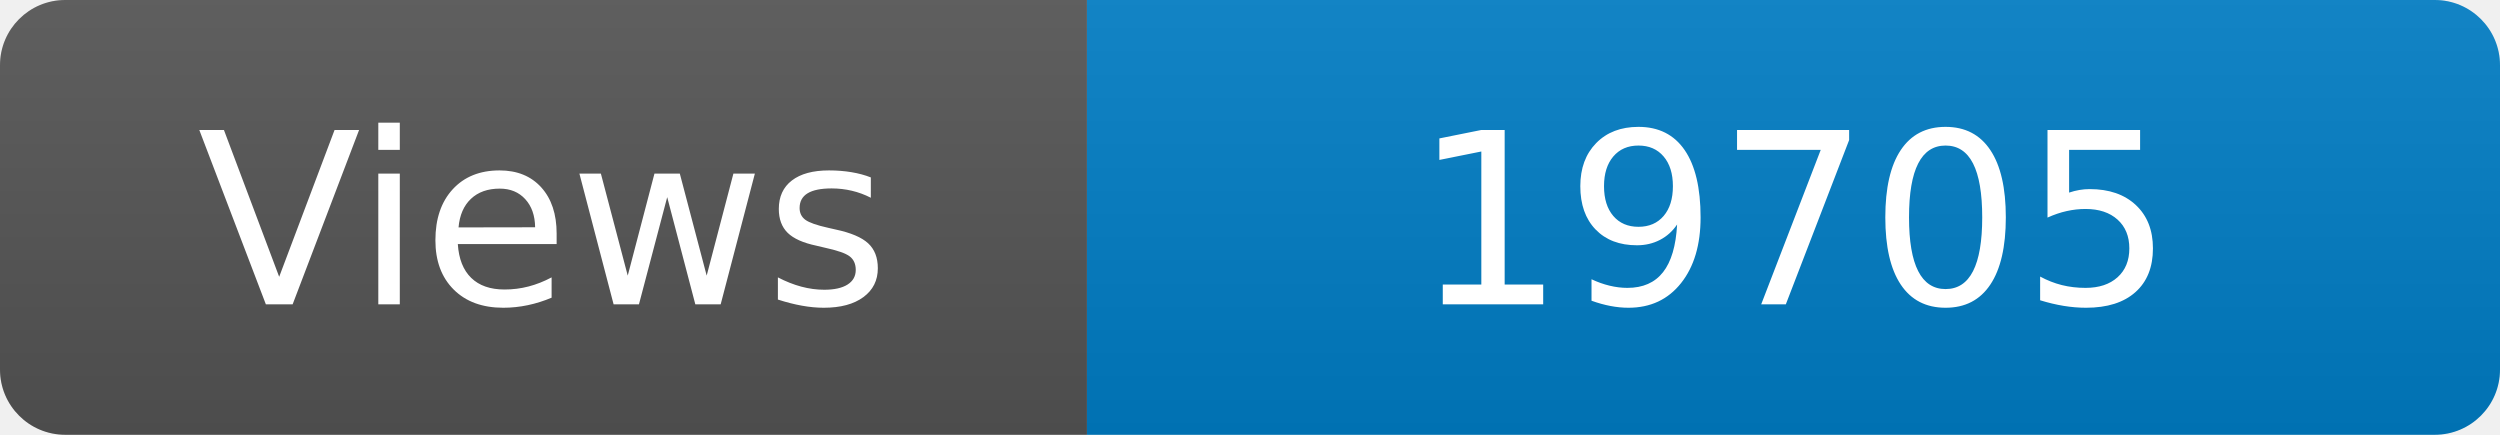
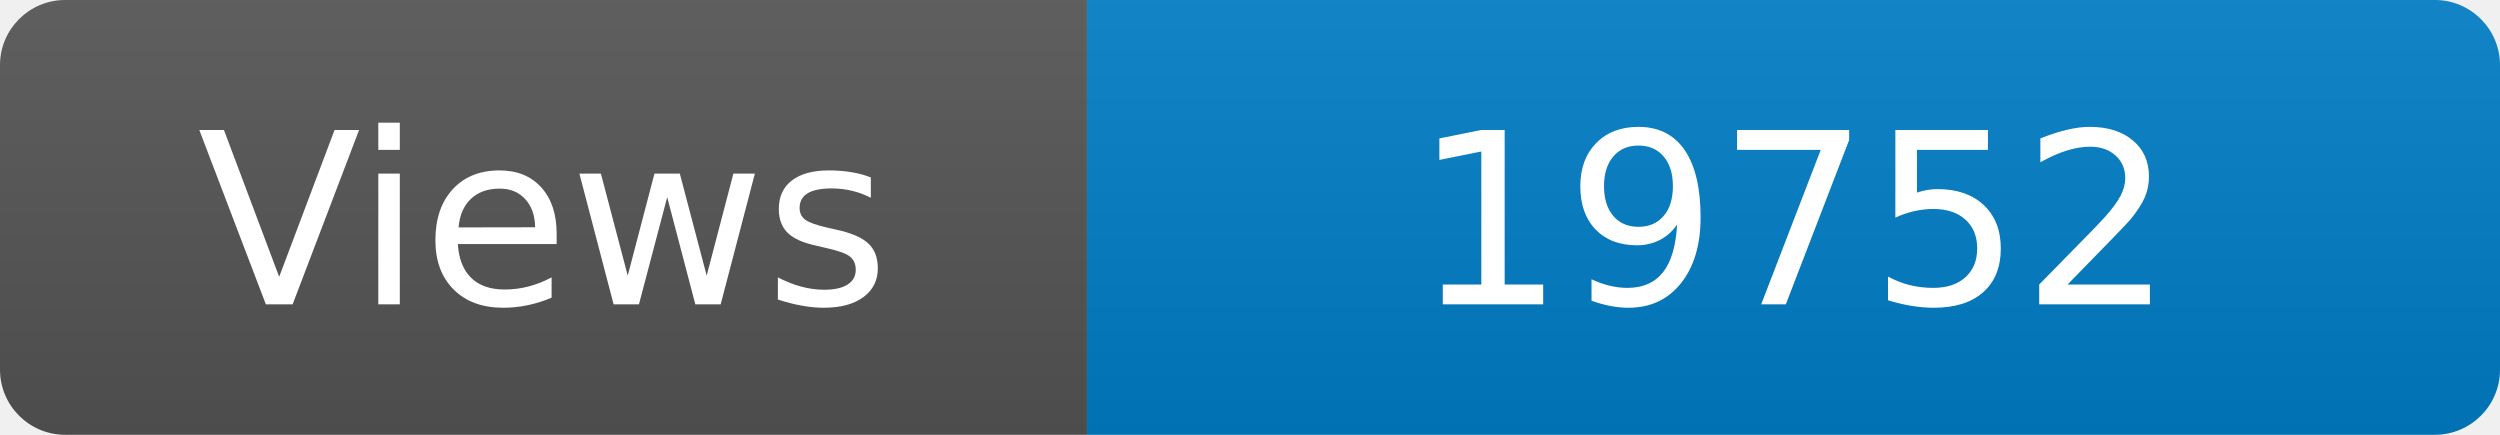
<svg xmlns="http://www.w3.org/2000/svg" width="115" height="20" role="img" aria-label="Maintained?: yes">
  <linearGradient id="s" x2="0" y2="100%">
    <stop offset="0" stop-color="#bbb" stop-opacity=".1" />
    <stop offset="1" stop-opacity=".1" />
  </linearGradient>
  <clipPath id="r">
    <rect width="115" height="20" rx="3" fill="#fff" />
  </clipPath>
  <g clip-path="url(#r)">
    <rect width="50" height="20" fill="#555" />
    <rect x="50" width="160" height="20" fill="#007ec6" />
    <rect width="115" height="20" fill="url(#s)" />
  </g>
  <g fill="#fff" text-anchor="middle" font-family="Verdana,Geneva,DejaVu Sans,sans-serif" font-size="110">
    <text x="250" y="140" transform="scale(.1)" fill="#fff">Views</text>
-     <text x="825" y="140" transform="scale(.1)" fill="#fff">19705</text>
+     <text x="825" y="140" transform="scale(.1)" fill="#fff">19752</text>
  </g>
</svg>
